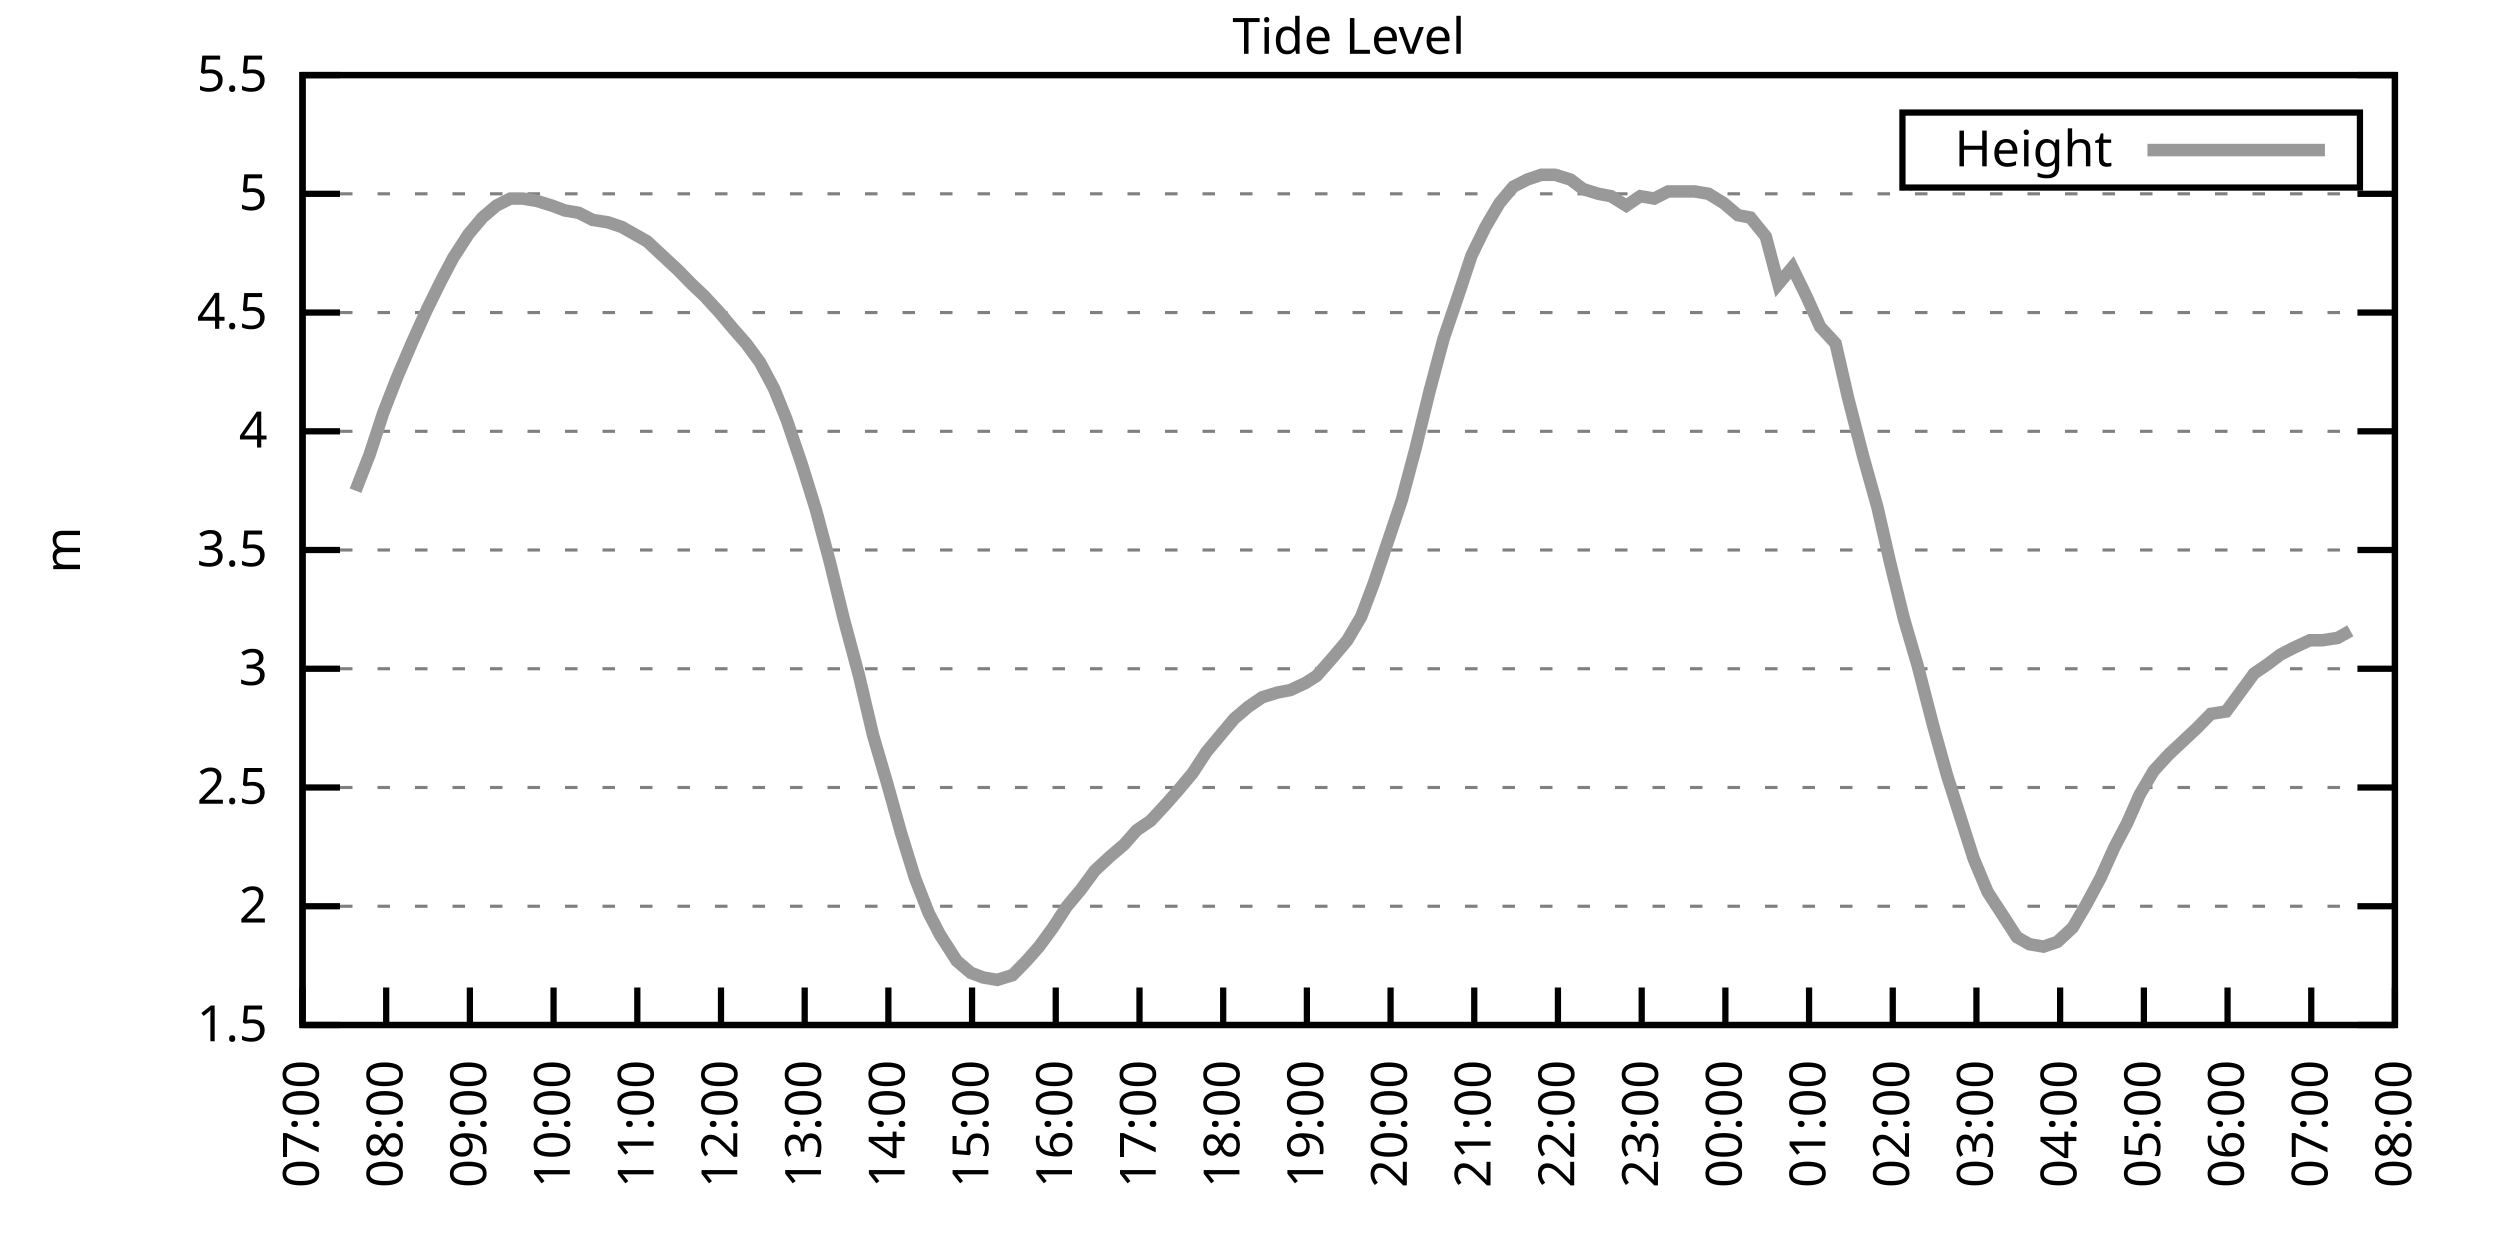
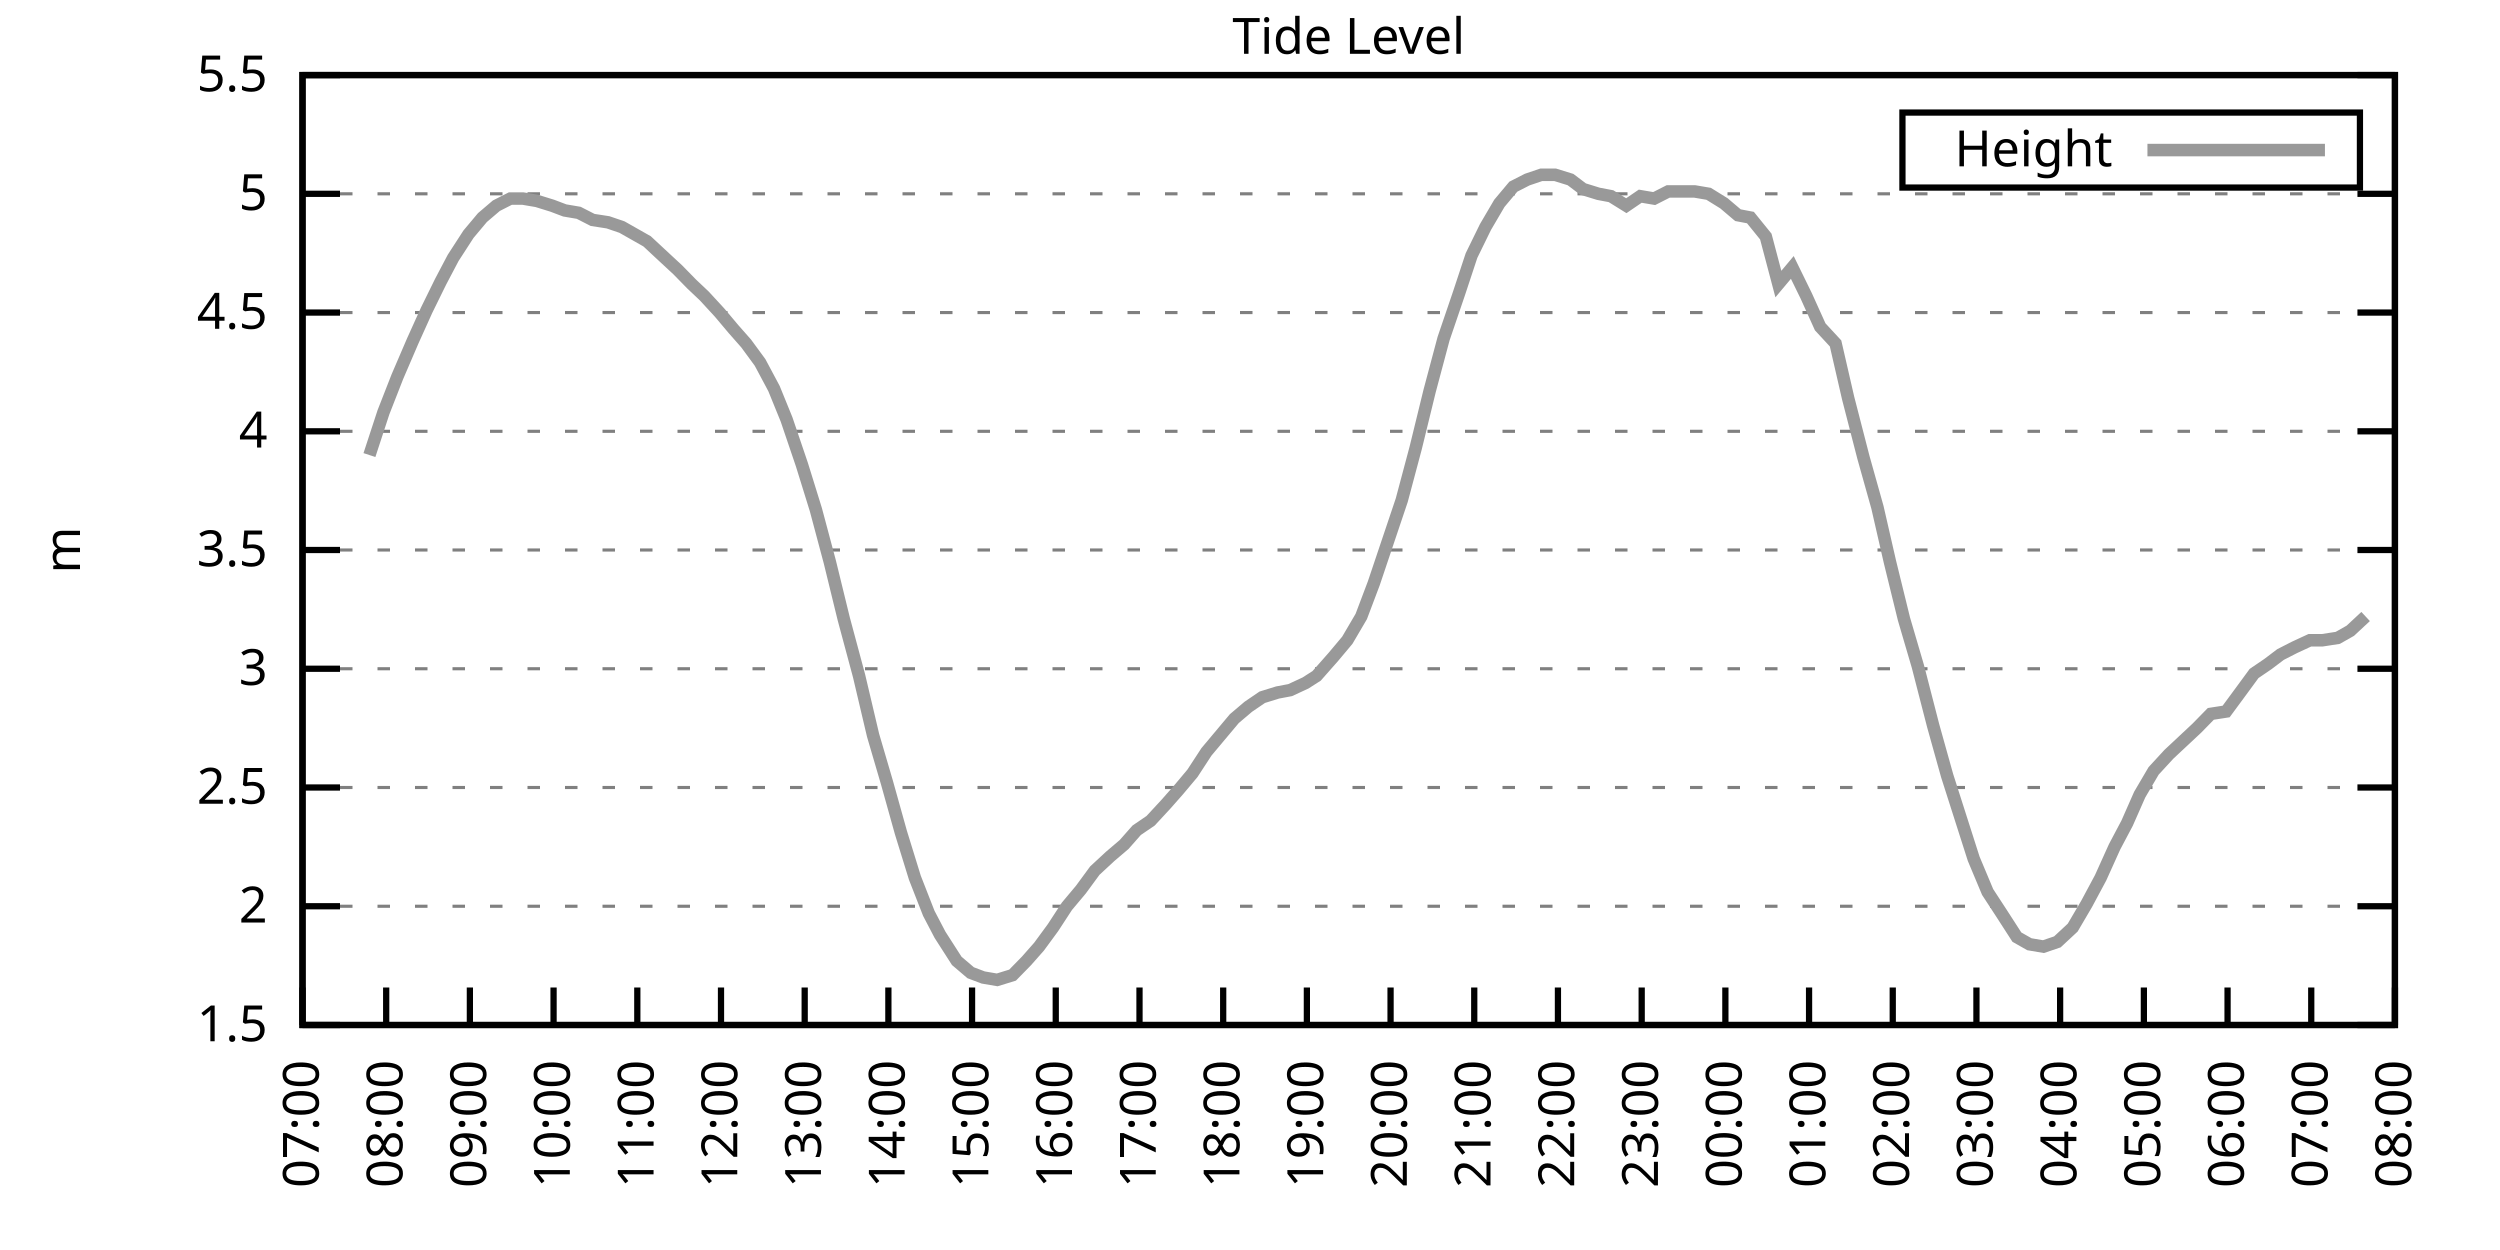
<svg xmlns="http://www.w3.org/2000/svg" xmlns:xlink="http://www.w3.org/1999/xlink" width="400" height="200" viewBox="0 0 400 200">
  <g id="gnuplot_canvas">
    <rect x="0" y="0" width="400" height="200" fill="none" />
    <defs>
      <circle id="gpDot" r="0.5" stroke-width="0.5" stroke="currentColor" />
      <path id="gpPt0" stroke-width="0.333" stroke="currentColor" d="M-1,0 h2 M0,-1 v2" />
      <path id="gpPt1" stroke-width="0.333" stroke="currentColor" d="M-1,-1 L1,1 M1,-1 L-1,1" />
      <path id="gpPt2" stroke-width="0.333" stroke="currentColor" d="M-1,0 L1,0 M0,-1 L0,1 M-1,-1 L1,1 M-1,1 L1,-1" />
      <rect id="gpPt3" stroke-width="0.333" stroke="currentColor" x="-1" y="-1" width="2" height="2" />
      <rect id="gpPt4" stroke-width="0.333" stroke="currentColor" fill="currentColor" x="-1" y="-1" width="2" height="2" />
      <circle id="gpPt5" stroke-width="0.333" stroke="currentColor" cx="0" cy="0" r="1" />
      <use xlink:href="#gpPt5" id="gpPt6" fill="currentColor" stroke="none" />
      <path id="gpPt7" stroke-width="0.333" stroke="currentColor" d="M0,-1.33 L-1.33,0.67 L1.33,0.67 z" />
      <use xlink:href="#gpPt7" id="gpPt8" fill="currentColor" stroke="none" />
      <use xlink:href="#gpPt7" id="gpPt9" stroke="currentColor" transform="rotate(180)" />
      <use xlink:href="#gpPt9" id="gpPt10" fill="currentColor" stroke="none" />
      <use xlink:href="#gpPt3" id="gpPt11" stroke="currentColor" transform="rotate(45)" />
      <use xlink:href="#gpPt11" id="gpPt12" fill="currentColor" stroke="none" />
      <path id="gpPt13" stroke-width="0.333" stroke="currentColor" d="M0,1.330 L1.265,0.411 L0.782,-1.067 L-0.782,-1.076 L-1.265,0.411 z" />
      <use xlink:href="#gpPt13" id="gpPt14" fill="currentColor" stroke="none" />
      <filter id="textbox" filterUnits="objectBoundingBox" x="0" y="0" height="1" width="1">
        <feFlood flood-color="white" flood-opacity="1" result="bgnd" />
        <feComposite in="SourceGraphic" in2="bgnd" operator="atop" />
      </filter>
      <filter id="greybox" filterUnits="objectBoundingBox" x="0" y="0" height="1" width="1">
        <feFlood flood-color="lightgrey" flood-opacity="1" result="grey" />
        <feComposite in="SourceGraphic" in2="grey" operator="atop" />
      </filter>
    </defs>
    <g fill="none" color="white" stroke="currentColor" stroke-width="1.00" stroke-linecap="butt" stroke-linejoin="miter">
</g>
    <g fill="none" color="black" stroke="currentColor" stroke-width="1.00" stroke-linecap="butt" stroke-linejoin="miter">
      <g stroke="none" shape-rendering="crispEdges">
        <polygon fill="rgb(255, 255, 255)" points="48.40,164.00 383.18,164.00 383.18,12.02 48.40,12.02 " />
      </g>
    </g>
    <g fill="none" color="black" stroke="currentColor" stroke-width="1.00" stroke-linecap="butt" stroke-linejoin="miter">
</g>
    <g fill="none" color="black" stroke="black" stroke-width="0.50" stroke-linecap="butt" stroke-linejoin="miter">
</g>
    <g fill="none" color="gray" stroke="currentColor" stroke-width="0.50" stroke-linecap="butt" stroke-linejoin="miter">
      <path stroke="gray" stroke-dasharray="2,4" class="gridline" d="M48.40,164.00 L383.19,164.00  " />
    </g>
    <g fill="none" color="gray" stroke="gray" stroke-width="1.00" stroke-linecap="butt" stroke-linejoin="miter">
</g>
    <g fill="none" color="black" stroke="currentColor" stroke-width="1.00" stroke-linecap="butt" stroke-linejoin="miter">
      <path stroke="black" d="M48.40,164.00 L54.40,164.00 M383.19,164.00 L377.19,164.00  " />
      <g transform="translate(42.80,166.60)" stroke="none" fill="black" font-family="Sans" font-size="8.00" text-anchor="end">
        <text>
          <tspan font-family="Sans"> 1.5</tspan>
        </text>
      </g>
    </g>
    <g fill="none" color="black" stroke="currentColor" stroke-width="1.00" stroke-linecap="butt" stroke-linejoin="miter">
</g>
    <g fill="none" color="black" stroke="black" stroke-width="0.50" stroke-linecap="butt" stroke-linejoin="miter">
</g>
    <g fill="none" color="gray" stroke="currentColor" stroke-width="0.50" stroke-linecap="butt" stroke-linejoin="miter">
      <path stroke="gray" stroke-dasharray="2,4" class="gridline" d="M48.40,145.00 L383.19,145.00  " />
    </g>
    <g fill="none" color="gray" stroke="gray" stroke-width="1.00" stroke-linecap="butt" stroke-linejoin="miter">
</g>
    <g fill="none" color="black" stroke="currentColor" stroke-width="1.00" stroke-linecap="butt" stroke-linejoin="miter">
      <path stroke="black" d="M48.40,145.00 L54.40,145.00 M383.19,145.00 L377.19,145.00  " />
      <g transform="translate(42.80,147.60)" stroke="none" fill="black" font-family="Sans" font-size="8.00" text-anchor="end">
        <text>
          <tspan font-family="Sans"> 2</tspan>
        </text>
      </g>
    </g>
    <g fill="none" color="black" stroke="currentColor" stroke-width="1.00" stroke-linecap="butt" stroke-linejoin="miter">
</g>
    <g fill="none" color="black" stroke="black" stroke-width="0.50" stroke-linecap="butt" stroke-linejoin="miter">
</g>
    <g fill="none" color="gray" stroke="currentColor" stroke-width="0.50" stroke-linecap="butt" stroke-linejoin="miter">
      <path stroke="gray" stroke-dasharray="2,4" class="gridline" d="M48.40,126.00 L383.19,126.00  " />
    </g>
    <g fill="none" color="gray" stroke="gray" stroke-width="1.00" stroke-linecap="butt" stroke-linejoin="miter">
</g>
    <g fill="none" color="black" stroke="currentColor" stroke-width="1.00" stroke-linecap="butt" stroke-linejoin="miter">
      <path stroke="black" d="M48.40,126.00 L54.40,126.00 M383.19,126.00 L377.19,126.00  " />
      <g transform="translate(42.80,128.60)" stroke="none" fill="black" font-family="Sans" font-size="8.00" text-anchor="end">
        <text>
          <tspan font-family="Sans"> 2.5</tspan>
        </text>
      </g>
    </g>
    <g fill="none" color="black" stroke="currentColor" stroke-width="1.00" stroke-linecap="butt" stroke-linejoin="miter">
</g>
    <g fill="none" color="black" stroke="black" stroke-width="0.50" stroke-linecap="butt" stroke-linejoin="miter">
</g>
    <g fill="none" color="gray" stroke="currentColor" stroke-width="0.50" stroke-linecap="butt" stroke-linejoin="miter">
      <path stroke="gray" stroke-dasharray="2,4" class="gridline" d="M48.40,107.00 L383.19,107.00  " />
    </g>
    <g fill="none" color="gray" stroke="gray" stroke-width="1.00" stroke-linecap="butt" stroke-linejoin="miter">
</g>
    <g fill="none" color="black" stroke="currentColor" stroke-width="1.00" stroke-linecap="butt" stroke-linejoin="miter">
      <path stroke="black" d="M48.40,107.00 L54.40,107.00 M383.19,107.00 L377.19,107.00  " />
      <g transform="translate(42.80,109.60)" stroke="none" fill="black" font-family="Sans" font-size="8.00" text-anchor="end">
        <text>
          <tspan font-family="Sans"> 3</tspan>
        </text>
      </g>
    </g>
    <g fill="none" color="black" stroke="currentColor" stroke-width="1.00" stroke-linecap="butt" stroke-linejoin="miter">
</g>
    <g fill="none" color="black" stroke="black" stroke-width="0.50" stroke-linecap="butt" stroke-linejoin="miter">
</g>
    <g fill="none" color="gray" stroke="currentColor" stroke-width="0.50" stroke-linecap="butt" stroke-linejoin="miter">
      <path stroke="gray" stroke-dasharray="2,4" class="gridline" d="M48.40,88.00 L383.19,88.00  " />
    </g>
    <g fill="none" color="gray" stroke="gray" stroke-width="1.00" stroke-linecap="butt" stroke-linejoin="miter">
</g>
    <g fill="none" color="black" stroke="currentColor" stroke-width="1.00" stroke-linecap="butt" stroke-linejoin="miter">
      <path stroke="black" d="M48.40,88.00 L54.40,88.00 M383.19,88.00 L377.19,88.00  " />
      <g transform="translate(42.80,90.60)" stroke="none" fill="black" font-family="Sans" font-size="8.00" text-anchor="end">
        <text>
          <tspan font-family="Sans"> 3.5</tspan>
        </text>
      </g>
    </g>
    <g fill="none" color="black" stroke="currentColor" stroke-width="1.00" stroke-linecap="butt" stroke-linejoin="miter">
</g>
    <g fill="none" color="black" stroke="black" stroke-width="0.50" stroke-linecap="butt" stroke-linejoin="miter">
</g>
    <g fill="none" color="gray" stroke="currentColor" stroke-width="0.50" stroke-linecap="butt" stroke-linejoin="miter">
      <path stroke="gray" stroke-dasharray="2,4" class="gridline" d="M48.40,69.01 L383.19,69.01  " />
    </g>
    <g fill="none" color="gray" stroke="gray" stroke-width="1.00" stroke-linecap="butt" stroke-linejoin="miter">
</g>
    <g fill="none" color="black" stroke="currentColor" stroke-width="1.00" stroke-linecap="butt" stroke-linejoin="miter">
      <path stroke="black" d="M48.40,69.01 L54.40,69.01 M383.19,69.01 L377.19,69.01  " />
      <g transform="translate(42.80,71.61)" stroke="none" fill="black" font-family="Sans" font-size="8.00" text-anchor="end">
        <text>
          <tspan font-family="Sans"> 4</tspan>
        </text>
      </g>
    </g>
    <g fill="none" color="black" stroke="currentColor" stroke-width="1.00" stroke-linecap="butt" stroke-linejoin="miter">
</g>
    <g fill="none" color="black" stroke="black" stroke-width="0.50" stroke-linecap="butt" stroke-linejoin="miter">
</g>
    <g fill="none" color="gray" stroke="currentColor" stroke-width="0.50" stroke-linecap="butt" stroke-linejoin="miter">
      <path stroke="gray" stroke-dasharray="2,4" class="gridline" d="M48.40,50.01 L383.19,50.01  " />
    </g>
    <g fill="none" color="gray" stroke="gray" stroke-width="1.00" stroke-linecap="butt" stroke-linejoin="miter">
</g>
    <g fill="none" color="black" stroke="currentColor" stroke-width="1.00" stroke-linecap="butt" stroke-linejoin="miter">
      <path stroke="black" d="M48.40,50.01 L54.40,50.01 M383.19,50.01 L377.19,50.01  " />
      <g transform="translate(42.80,52.61)" stroke="none" fill="black" font-family="Sans" font-size="8.00" text-anchor="end">
        <text>
          <tspan font-family="Sans"> 4.5</tspan>
        </text>
      </g>
    </g>
    <g fill="none" color="black" stroke="currentColor" stroke-width="1.00" stroke-linecap="butt" stroke-linejoin="miter">
</g>
    <g fill="none" color="black" stroke="black" stroke-width="0.50" stroke-linecap="butt" stroke-linejoin="miter">
</g>
    <g fill="none" color="gray" stroke="currentColor" stroke-width="0.50" stroke-linecap="butt" stroke-linejoin="miter">
      <path stroke="gray" stroke-dasharray="2,4" class="gridline" d="M48.40,31.01 L383.19,31.01  " />
    </g>
    <g fill="none" color="gray" stroke="gray" stroke-width="1.00" stroke-linecap="butt" stroke-linejoin="miter">
</g>
    <g fill="none" color="black" stroke="currentColor" stroke-width="1.00" stroke-linecap="butt" stroke-linejoin="miter">
      <path stroke="black" d="M48.40,31.01 L54.40,31.01 M383.19,31.01 L377.19,31.01  " />
      <g transform="translate(42.80,33.61)" stroke="none" fill="black" font-family="Sans" font-size="8.00" text-anchor="end">
        <text>
          <tspan font-family="Sans"> 5</tspan>
        </text>
      </g>
    </g>
    <g fill="none" color="black" stroke="currentColor" stroke-width="1.00" stroke-linecap="butt" stroke-linejoin="miter">
</g>
    <g fill="none" color="black" stroke="black" stroke-width="0.50" stroke-linecap="butt" stroke-linejoin="miter">
</g>
    <g fill="none" color="gray" stroke="currentColor" stroke-width="0.50" stroke-linecap="butt" stroke-linejoin="miter">
      <path stroke="gray" stroke-dasharray="2,4" class="gridline" d="M48.40,12.01 L383.19,12.01  " />
    </g>
    <g fill="none" color="gray" stroke="gray" stroke-width="1.00" stroke-linecap="butt" stroke-linejoin="miter">
</g>
    <g fill="none" color="black" stroke="currentColor" stroke-width="1.00" stroke-linecap="butt" stroke-linejoin="miter">
      <path stroke="black" d="M48.40,12.01 L54.40,12.01 M383.19,12.01 L377.19,12.01  " />
      <g transform="translate(42.80,14.61)" stroke="none" fill="black" font-family="Sans" font-size="8.00" text-anchor="end">
        <text>
          <tspan font-family="Sans"> 5.5</tspan>
        </text>
      </g>
    </g>
    <g fill="none" color="black" stroke="currentColor" stroke-width="1.00" stroke-linecap="butt" stroke-linejoin="miter">
      <path stroke="black" d="M48.40,164.00 L48.40,158.00  " />
      <g transform="translate(51.00,169.60) rotate(270.00)" stroke="none" fill="black" font-family="Sans" font-size="8.00" text-anchor="end">
        <text>
          <tspan font-family="Sans">07:00</tspan>
        </text>
      </g>
    </g>
    <g fill="none" color="black" stroke="currentColor" stroke-width="1.00" stroke-linecap="butt" stroke-linejoin="miter">
      <path stroke="black" d="M61.79,164.00 L61.79,158.00  " />
      <g transform="translate(64.39,169.60) rotate(270.00)" stroke="none" fill="black" font-family="Sans" font-size="8.00" text-anchor="end">
        <text>
          <tspan font-family="Sans">08:00</tspan>
        </text>
      </g>
    </g>
    <g fill="none" color="black" stroke="currentColor" stroke-width="1.00" stroke-linecap="butt" stroke-linejoin="miter">
      <path stroke="black" d="M75.18,164.00 L75.18,158.00  " />
      <g transform="translate(77.78,169.60) rotate(270.00)" stroke="none" fill="black" font-family="Sans" font-size="8.00" text-anchor="end">
        <text>
          <tspan font-family="Sans">09:00</tspan>
        </text>
      </g>
    </g>
    <g fill="none" color="black" stroke="currentColor" stroke-width="1.00" stroke-linecap="butt" stroke-linejoin="miter">
      <path stroke="black" d="M88.57,164.00 L88.57,158.00  " />
      <g transform="translate(91.17,169.60) rotate(270.00)" stroke="none" fill="black" font-family="Sans" font-size="8.00" text-anchor="end">
        <text>
          <tspan font-family="Sans">10:00</tspan>
        </text>
      </g>
    </g>
    <g fill="none" color="black" stroke="currentColor" stroke-width="1.00" stroke-linecap="butt" stroke-linejoin="miter">
      <path stroke="black" d="M101.97,164.00 L101.97,158.00  " />
      <g transform="translate(104.57,169.60) rotate(270.00)" stroke="none" fill="black" font-family="Sans" font-size="8.00" text-anchor="end">
        <text>
          <tspan font-family="Sans">11:00</tspan>
        </text>
      </g>
    </g>
    <g fill="none" color="black" stroke="currentColor" stroke-width="1.00" stroke-linecap="butt" stroke-linejoin="miter">
      <path stroke="black" d="M115.36,164.00 L115.36,158.00  " />
      <g transform="translate(117.96,169.60) rotate(270.00)" stroke="none" fill="black" font-family="Sans" font-size="8.00" text-anchor="end">
        <text>
          <tspan font-family="Sans">12:00</tspan>
        </text>
      </g>
    </g>
    <g fill="none" color="black" stroke="currentColor" stroke-width="1.00" stroke-linecap="butt" stroke-linejoin="miter">
      <path stroke="black" d="M128.75,164.00 L128.75,158.00  " />
      <g transform="translate(131.35,169.60) rotate(270.00)" stroke="none" fill="black" font-family="Sans" font-size="8.00" text-anchor="end">
        <text>
          <tspan font-family="Sans">13:00</tspan>
        </text>
      </g>
    </g>
    <g fill="none" color="black" stroke="currentColor" stroke-width="1.00" stroke-linecap="butt" stroke-linejoin="miter">
      <path stroke="black" d="M142.14,164.00 L142.14,158.00  " />
      <g transform="translate(144.74,169.60) rotate(270.00)" stroke="none" fill="black" font-family="Sans" font-size="8.00" text-anchor="end">
        <text>
          <tspan font-family="Sans">14:00</tspan>
        </text>
      </g>
    </g>
    <g fill="none" color="black" stroke="currentColor" stroke-width="1.00" stroke-linecap="butt" stroke-linejoin="miter">
      <path stroke="black" d="M155.53,164.00 L155.53,158.00  " />
      <g transform="translate(158.13,169.60) rotate(270.00)" stroke="none" fill="black" font-family="Sans" font-size="8.00" text-anchor="end">
        <text>
          <tspan font-family="Sans">15:00</tspan>
        </text>
      </g>
    </g>
    <g fill="none" color="black" stroke="currentColor" stroke-width="1.00" stroke-linecap="butt" stroke-linejoin="miter">
      <path stroke="black" d="M168.92,164.00 L168.92,158.00  " />
      <g transform="translate(171.52,169.60) rotate(270.00)" stroke="none" fill="black" font-family="Sans" font-size="8.00" text-anchor="end">
        <text>
          <tspan font-family="Sans">16:00</tspan>
        </text>
      </g>
    </g>
    <g fill="none" color="black" stroke="currentColor" stroke-width="1.00" stroke-linecap="butt" stroke-linejoin="miter">
      <path stroke="black" d="M182.32,164.00 L182.32,158.00  " />
      <g transform="translate(184.92,169.60) rotate(270.00)" stroke="none" fill="black" font-family="Sans" font-size="8.00" text-anchor="end">
        <text>
          <tspan font-family="Sans">17:00</tspan>
        </text>
      </g>
    </g>
    <g fill="none" color="black" stroke="currentColor" stroke-width="1.00" stroke-linecap="butt" stroke-linejoin="miter">
      <path stroke="black" d="M195.71,164.00 L195.71,158.00  " />
      <g transform="translate(198.31,169.60) rotate(270.00)" stroke="none" fill="black" font-family="Sans" font-size="8.00" text-anchor="end">
        <text>
          <tspan font-family="Sans">18:00</tspan>
        </text>
      </g>
    </g>
    <g fill="none" color="black" stroke="currentColor" stroke-width="1.00" stroke-linecap="butt" stroke-linejoin="miter">
      <path stroke="black" d="M209.10,164.00 L209.10,158.00  " />
      <g transform="translate(211.70,169.60) rotate(270.00)" stroke="none" fill="black" font-family="Sans" font-size="8.00" text-anchor="end">
        <text>
          <tspan font-family="Sans">19:00</tspan>
        </text>
      </g>
    </g>
    <g fill="none" color="black" stroke="currentColor" stroke-width="1.00" stroke-linecap="butt" stroke-linejoin="miter">
      <path stroke="black" d="M222.49,164.00 L222.49,158.00  " />
      <g transform="translate(225.09,169.60) rotate(270.00)" stroke="none" fill="black" font-family="Sans" font-size="8.00" text-anchor="end">
        <text>
          <tspan font-family="Sans">20:00</tspan>
        </text>
      </g>
    </g>
    <g fill="none" color="black" stroke="currentColor" stroke-width="1.00" stroke-linecap="butt" stroke-linejoin="miter">
      <path stroke="black" d="M235.88,164.00 L235.88,158.00  " />
      <g transform="translate(238.48,169.60) rotate(270.00)" stroke="none" fill="black" font-family="Sans" font-size="8.00" text-anchor="end">
        <text>
          <tspan font-family="Sans">21:00</tspan>
        </text>
      </g>
    </g>
    <g fill="none" color="black" stroke="currentColor" stroke-width="1.00" stroke-linecap="butt" stroke-linejoin="miter">
      <path stroke="black" d="M249.27,164.00 L249.27,158.00  " />
      <g transform="translate(251.87,169.60) rotate(270.00)" stroke="none" fill="black" font-family="Sans" font-size="8.00" text-anchor="end">
        <text>
          <tspan font-family="Sans">22:00</tspan>
        </text>
      </g>
    </g>
    <g fill="none" color="black" stroke="currentColor" stroke-width="1.00" stroke-linecap="butt" stroke-linejoin="miter">
      <path stroke="black" d="M262.67,164.00 L262.67,158.00  " />
      <g transform="translate(265.27,169.60) rotate(270.00)" stroke="none" fill="black" font-family="Sans" font-size="8.00" text-anchor="end">
        <text>
          <tspan font-family="Sans">23:00</tspan>
        </text>
      </g>
    </g>
    <g fill="none" color="black" stroke="currentColor" stroke-width="1.00" stroke-linecap="butt" stroke-linejoin="miter">
      <path stroke="black" d="M276.06,164.00 L276.06,158.00  " />
      <g transform="translate(278.66,169.60) rotate(270.00)" stroke="none" fill="black" font-family="Sans" font-size="8.00" text-anchor="end">
        <text>
          <tspan font-family="Sans">00:00</tspan>
        </text>
      </g>
    </g>
    <g fill="none" color="black" stroke="currentColor" stroke-width="1.00" stroke-linecap="butt" stroke-linejoin="miter">
      <path stroke="black" d="M289.45,164.00 L289.45,158.00  " />
      <g transform="translate(292.05,169.60) rotate(270.00)" stroke="none" fill="black" font-family="Sans" font-size="8.00" text-anchor="end">
        <text>
          <tspan font-family="Sans">01:00</tspan>
        </text>
      </g>
    </g>
    <g fill="none" color="black" stroke="currentColor" stroke-width="1.00" stroke-linecap="butt" stroke-linejoin="miter">
      <path stroke="black" d="M302.84,164.00 L302.84,158.00  " />
      <g transform="translate(305.44,169.60) rotate(270.00)" stroke="none" fill="black" font-family="Sans" font-size="8.00" text-anchor="end">
        <text>
          <tspan font-family="Sans">02:00</tspan>
        </text>
      </g>
    </g>
    <g fill="none" color="black" stroke="currentColor" stroke-width="1.00" stroke-linecap="butt" stroke-linejoin="miter">
      <path stroke="black" d="M316.23,164.00 L316.23,158.00  " />
      <g transform="translate(318.83,169.60) rotate(270.00)" stroke="none" fill="black" font-family="Sans" font-size="8.00" text-anchor="end">
        <text>
          <tspan font-family="Sans">03:00</tspan>
        </text>
      </g>
    </g>
    <g fill="none" color="black" stroke="currentColor" stroke-width="1.00" stroke-linecap="butt" stroke-linejoin="miter">
      <path stroke="black" d="M329.62,164.00 L329.62,158.00  " />
      <g transform="translate(332.22,169.60) rotate(270.00)" stroke="none" fill="black" font-family="Sans" font-size="8.00" text-anchor="end">
        <text>
          <tspan font-family="Sans">04:00</tspan>
        </text>
      </g>
    </g>
    <g fill="none" color="black" stroke="currentColor" stroke-width="1.00" stroke-linecap="butt" stroke-linejoin="miter">
      <path stroke="black" d="M343.02,164.00 L343.02,158.00  " />
      <g transform="translate(345.62,169.60) rotate(270.00)" stroke="none" fill="black" font-family="Sans" font-size="8.00" text-anchor="end">
        <text>
          <tspan font-family="Sans">05:00</tspan>
        </text>
      </g>
    </g>
    <g fill="none" color="black" stroke="currentColor" stroke-width="1.00" stroke-linecap="butt" stroke-linejoin="miter">
      <path stroke="black" d="M356.41,164.00 L356.41,158.00  " />
      <g transform="translate(359.01,169.60) rotate(270.00)" stroke="none" fill="black" font-family="Sans" font-size="8.00" text-anchor="end">
        <text>
          <tspan font-family="Sans">06:00</tspan>
        </text>
      </g>
    </g>
    <g fill="none" color="black" stroke="currentColor" stroke-width="1.00" stroke-linecap="butt" stroke-linejoin="miter">
      <path stroke="black" d="M369.80,164.00 L369.80,158.00  " />
      <g transform="translate(372.40,169.60) rotate(270.00)" stroke="none" fill="black" font-family="Sans" font-size="8.00" text-anchor="end">
        <text>
          <tspan font-family="Sans">07:00</tspan>
        </text>
      </g>
    </g>
    <g fill="none" color="black" stroke="currentColor" stroke-width="1.00" stroke-linecap="butt" stroke-linejoin="miter">
      <path stroke="black" d="M383.19,164.00 L383.19,158.00  " />
      <g transform="translate(385.79,169.60) rotate(270.00)" stroke="none" fill="black" font-family="Sans" font-size="8.00" text-anchor="end">
        <text>
          <tspan font-family="Sans">08:00</tspan>
        </text>
      </g>
    </g>
    <g fill="none" color="black" stroke="currentColor" stroke-width="1.00" stroke-linecap="butt" stroke-linejoin="miter">
</g>
    <g fill="none" color="black" stroke="currentColor" stroke-width="1.00" stroke-linecap="butt" stroke-linejoin="miter">
      <path stroke="black" d="M48.40,12.01 L48.40,164.00 L383.19,164.00 L383.19,12.01 L48.40,12.01 Z  " />
    </g>
    <g fill="none" color="black" stroke="currentColor" stroke-width="1.00" stroke-linecap="butt" stroke-linejoin="miter">
</g>
    <g fill="none" color="black" stroke="currentColor" stroke-width="1.00" stroke-linecap="butt" stroke-linejoin="miter">
      <path stroke="black" d="M304.39,30.01 L304.39,18.01 L377.59,18.01 L377.59,30.01 L304.39,30.01 Z  " />
    </g>
    <g id="Tide_level_plot_1">
      <g fill="none" color="white" stroke="black" stroke-width="2.00" stroke-linecap="butt" stroke-linejoin="miter">
</g>
      <g fill="none" color="black" stroke="currentColor" stroke-width="2.00" stroke-linecap="butt" stroke-linejoin="miter">
        <g transform="translate(337.99,26.61)" stroke="none" fill="black" font-family="Sans" font-size="8.00" text-anchor="end">
          <text>
            <tspan font-family="Sans">Height</tspan>
          </text>
        </g>
      </g>
      <g fill="none" color="black" stroke="currentColor" stroke-width="2.00" stroke-linecap="butt" stroke-linejoin="miter">
-         <path stroke="rgb(153, 153, 153)" d="M343.59,24.01 L371.99,24.01 M56.88,78.51 L59.11,72.81 L61.35,65.97 L63.58,60.27 L66.03,54.57 L68.26,49.63   L70.50,45.07 L72.50,41.27 L74.96,37.47 L77.19,34.81 L79.42,32.91 L81.66,31.77 L83.66,31.77 L85.90,32.15   L88.35,32.91 L90.36,33.67 L92.59,34.05 L94.82,35.19 L97.28,35.57 L99.51,36.33 L101.52,37.47 L103.53,38.61   L105.98,40.89 L108.44,43.17 L110.67,45.45 L112.68,47.35 L115.13,50.01 L117.37,52.67 L119.38,54.95 L121.61,57.99   L123.84,62.17 L125.85,67.11 L128.30,74.33 L130.54,81.55 L132.77,89.90 L135.00,99.02 L137.45,108.14 L139.69,117.64   L141.92,125.24 L144.15,133.22 L146.38,140.44 L148.61,146.14 L150.40,149.56 L153.08,153.74 L155.31,155.64 L157.32,156.40   L159.55,156.78 L162.01,156.02 L164.24,153.74 L166.25,151.46 L168.48,148.42 L170.71,145.00 L172.94,142.34 L175.17,139.30   L177.63,137.02 L179.86,135.12 L181.87,132.84 L184.10,131.32 L186.56,128.66 L188.57,126.38 L190.80,123.72 L193.03,120.30   L195.26,117.64 L197.49,114.98 L199.73,113.08 L201.96,111.56 L204.41,110.80 L206.42,110.42 L208.88,109.28 L210.66,108.14   L213.34,105.10 L215.57,102.44 L217.80,98.64 L219.81,93.32 L224.28,80.03 L226.51,71.67 L228.74,62.55 L230.97,54.19   L233.43,46.97 L235.44,40.89 L237.67,36.33 L239.90,32.53 L242.13,29.87 L244.36,28.73 L246.60,27.97 L248.83,27.97   L251.28,28.73 L253.29,30.25 L255.75,31.01 L257.76,31.39 L260.21,32.91 L262.44,31.39 L264.67,31.77 L266.91,30.63   L269.14,30.63 L271.15,30.63 L273.38,31.01 L275.83,32.53 L278.07,34.43 L280.07,34.81 L282.53,37.85 L284.54,45.45   L286.77,42.79 L289.00,47.35 L291.23,52.29 L293.69,54.95 L295.70,63.69 L298.15,73.19 L300.39,81.17 L302.39,89.90   L304.63,99.02 L306.86,106.62 L309.31,116.12 L311.54,124.10 L315.79,137.40 L318.02,142.72 L320.25,146.14 L322.70,149.94   L324.71,151.08 L326.95,151.46 L329.18,150.70 L331.63,148.42 L333.86,144.62 L336.10,140.44 L338.33,135.50 L340.34,131.70   L342.35,127.14 L344.58,123.34 L347.03,120.68 L351.50,116.50 L353.73,114.22 L356.18,113.84 L358.42,110.80 L360.65,107.76   L362.88,106.24 L364.89,104.72 L367.12,103.58 L369.58,102.44 L371.58,102.44 L374.04,102.06 L376.05,100.92  " />
+         <path stroke="rgb(153, 153, 153)" d="M343.59,24.01 L371.99,24.01 M59.11,72.81 L61.35,65.97 L63.58,60.27 L66.03,54.57 L68.26,49.63 L70.50,45.07   L72.50,41.27 L74.96,37.47 L77.19,34.81 L79.42,32.91 L81.66,31.77 L83.66,31.77 L85.90,32.15 L88.35,32.91   L90.36,33.67 L92.59,34.05 L94.82,35.19 L97.28,35.57 L99.51,36.33 L101.52,37.47 L103.53,38.61 L105.98,40.89   L108.44,43.17 L110.67,45.45 L112.68,47.35 L115.13,50.01 L117.37,52.67 L119.38,54.95 L121.61,57.99 L123.84,62.17   L125.85,67.11 L128.30,74.33 L130.54,81.55 L132.77,89.90 L135.00,99.02 L137.45,108.14 L139.69,117.64 L141.92,125.24   L144.15,133.22 L146.38,140.44 L148.61,146.14 L150.40,149.56 L153.08,153.74 L155.31,155.64 L157.32,156.40 L159.55,156.78   L162.01,156.02 L164.24,153.74 L166.25,151.46 L168.48,148.42 L170.71,145.00 L172.94,142.34 L175.17,139.30 L177.63,137.02   L179.86,135.12 L181.87,132.84 L184.10,131.32 L186.56,128.66 L188.57,126.38 L190.80,123.72 L193.03,120.30 L195.26,117.64   L197.49,114.98 L199.73,113.08 L201.96,111.56 L204.41,110.80 L206.42,110.42 L208.88,109.28 L210.66,108.14 L213.34,105.10   L215.57,102.44 L217.80,98.64 L219.81,93.32 L224.28,80.03 L226.51,71.67 L228.74,62.55 L230.97,54.19 L233.43,46.97   L235.44,40.89 L237.67,36.33 L239.90,32.53 L242.13,29.87 L244.36,28.73 L246.60,27.97 L248.83,27.97 L251.28,28.73   L253.29,30.25 L255.75,31.01 L257.76,31.39 L260.21,32.91 L262.44,31.39 L264.67,31.77 L266.91,30.63 L269.14,30.63   L271.15,30.63 L273.38,31.01 L275.83,32.53 L278.07,34.43 L280.07,34.81 L282.53,37.85 L284.54,45.45 L286.77,42.79   L289.00,47.35 L291.23,52.29 L293.69,54.95 L295.70,63.69 L298.15,73.19 L300.39,81.17 L302.39,89.90 L304.63,99.02   L306.86,106.62 L309.31,116.12 L311.54,124.10 L315.79,137.40 L318.02,142.72 L320.25,146.14 L322.70,149.94 L324.71,151.08   L326.95,151.46 L329.18,150.70 L331.63,148.42 L333.86,144.62 L336.10,140.44 L338.33,135.50 L340.34,131.70 L342.35,127.14   L344.58,123.34 L347.03,120.68 L351.50,116.50 L353.73,114.22 L356.18,113.84 L358.42,110.80 L360.65,107.76 L362.88,106.24   L364.89,104.72 L367.12,103.58 L369.58,102.44 L371.58,102.44 L374.04,102.06 L376.05,100.92 L378.50,98.64  " />
      </g>
    </g>
    <g fill="none" color="black" stroke="currentColor" stroke-width="2.00" stroke-linecap="butt" stroke-linejoin="miter">
</g>
    <g fill="none" color="black" stroke="black" stroke-width="1.00" stroke-linecap="butt" stroke-linejoin="miter">
</g>
    <g fill="none" color="black" stroke="currentColor" stroke-width="1.00" stroke-linecap="butt" stroke-linejoin="miter">
      <path stroke="black" d="M48.40,12.01 L48.40,164.00 L383.19,164.00 L383.19,12.01 L48.40,12.01 Z  " />
      <g transform="translate(12.80,88.01) rotate(270.00)" stroke="none" fill="black" font-family="Sans" font-size="8.00" text-anchor="middle">
        <text>
          <tspan font-family="Sans">m</tspan>
        </text>
      </g>
    </g>
    <g fill="none" color="black" stroke="currentColor" stroke-width="1.00" stroke-linecap="butt" stroke-linejoin="miter">
</g>
    <g fill="none" color="black" stroke="currentColor" stroke-width="1.00" stroke-linecap="butt" stroke-linejoin="miter">
      <g transform="translate(215.79,8.61)" stroke="none" fill="black" font-family="Sans" font-size="8.00" text-anchor="middle">
        <text>
          <tspan font-family="Sans">Tide Level</tspan>
        </text>
      </g>
    </g>
    <g fill="none" color="black" stroke="currentColor" stroke-width="1.00" stroke-linecap="butt" stroke-linejoin="miter">
</g>
  </g>
</svg>
